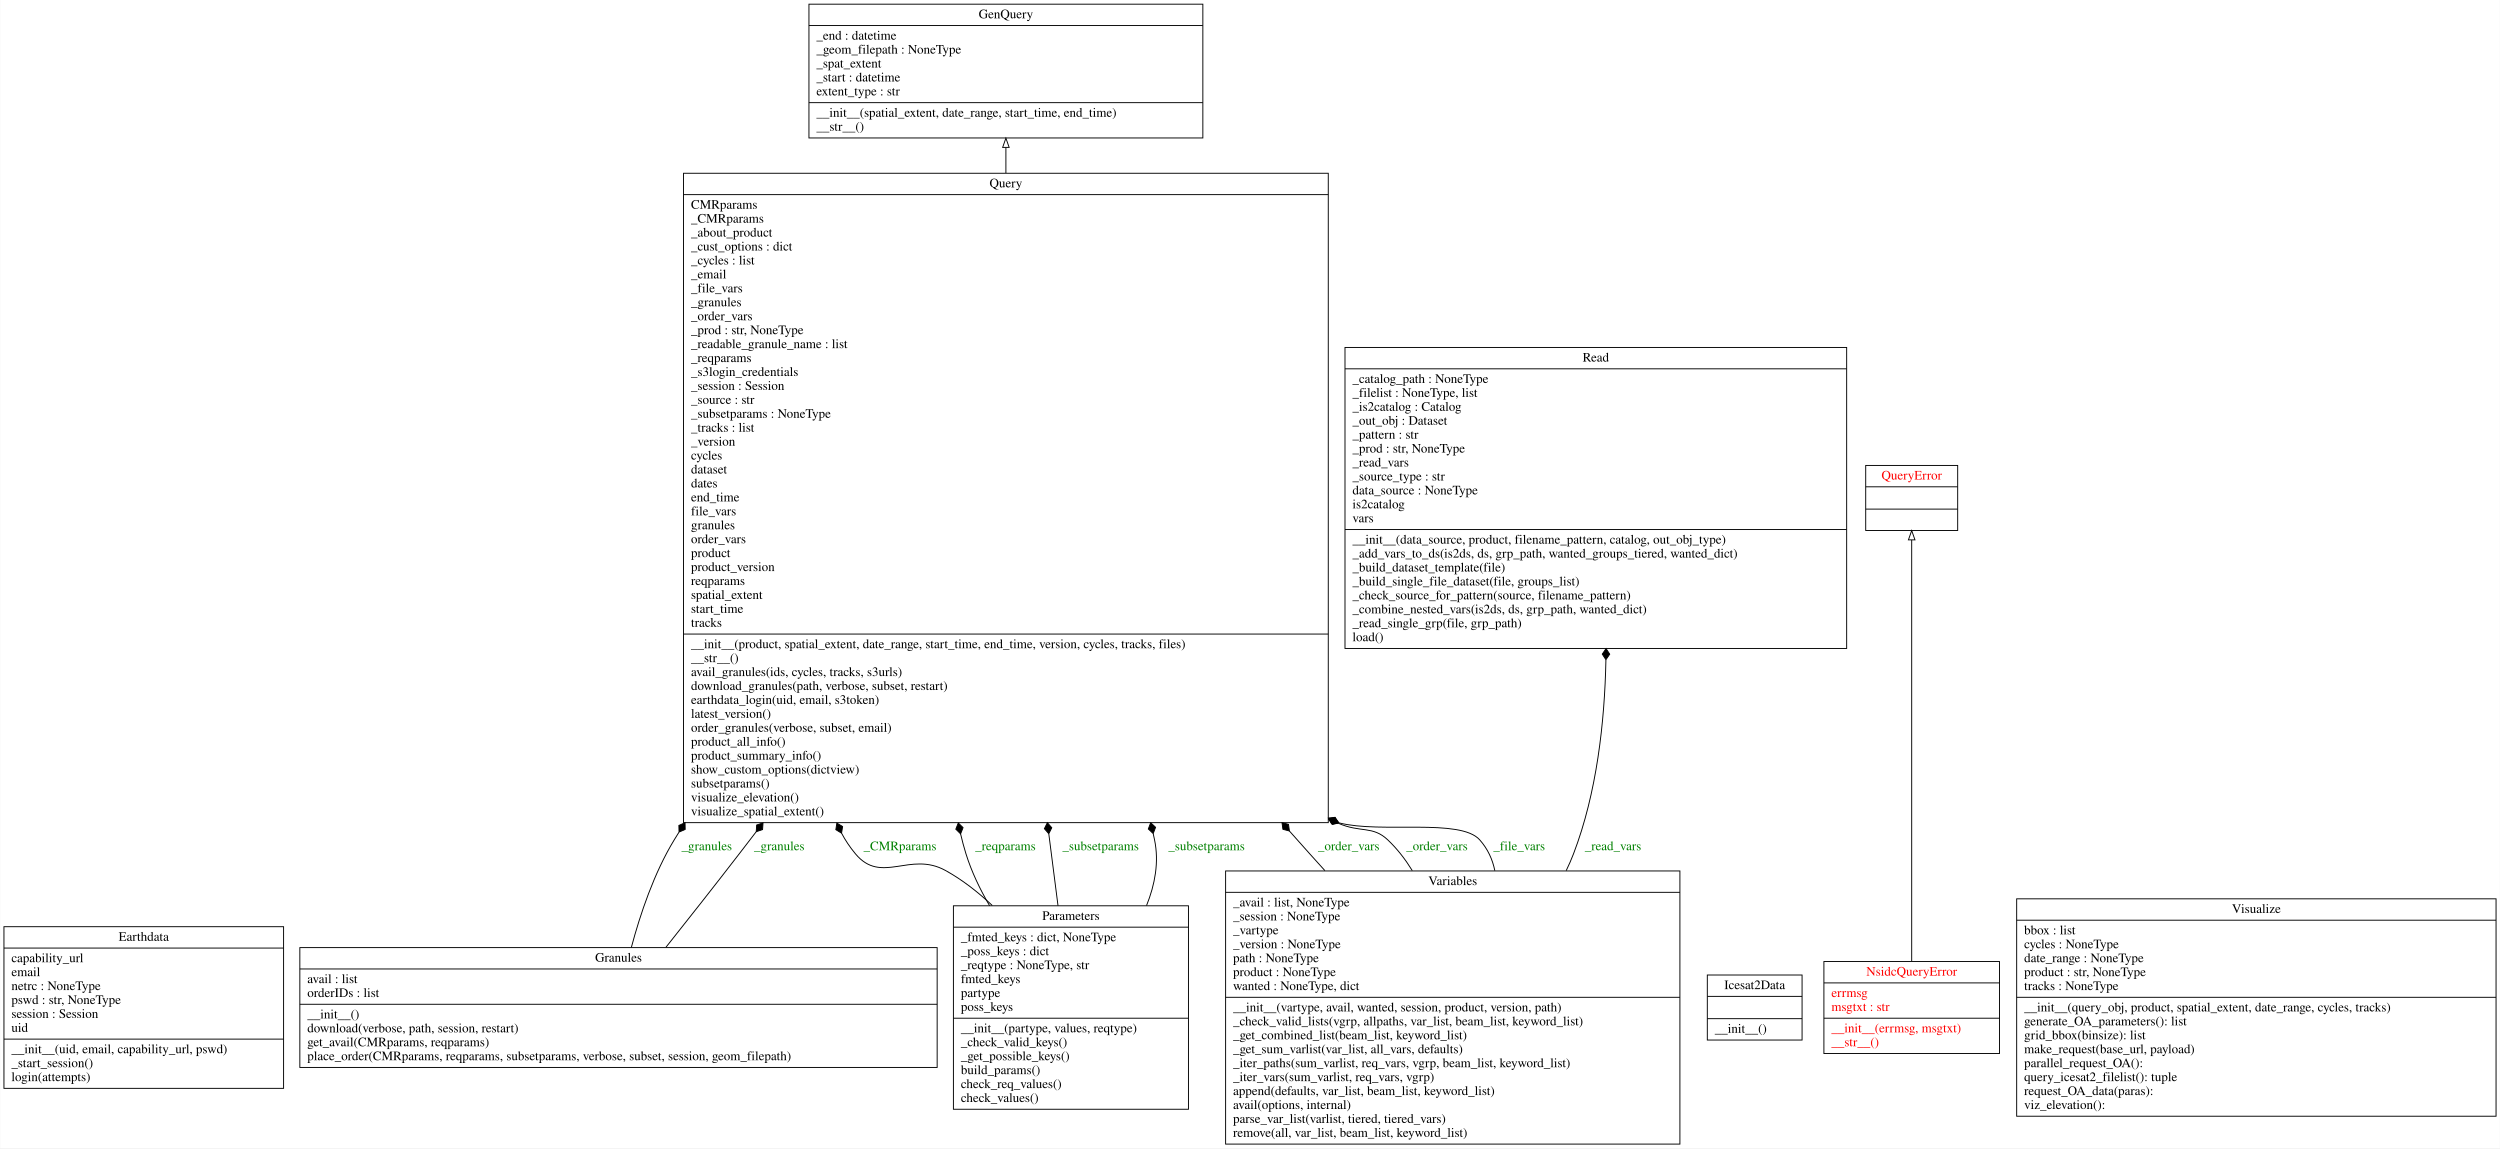
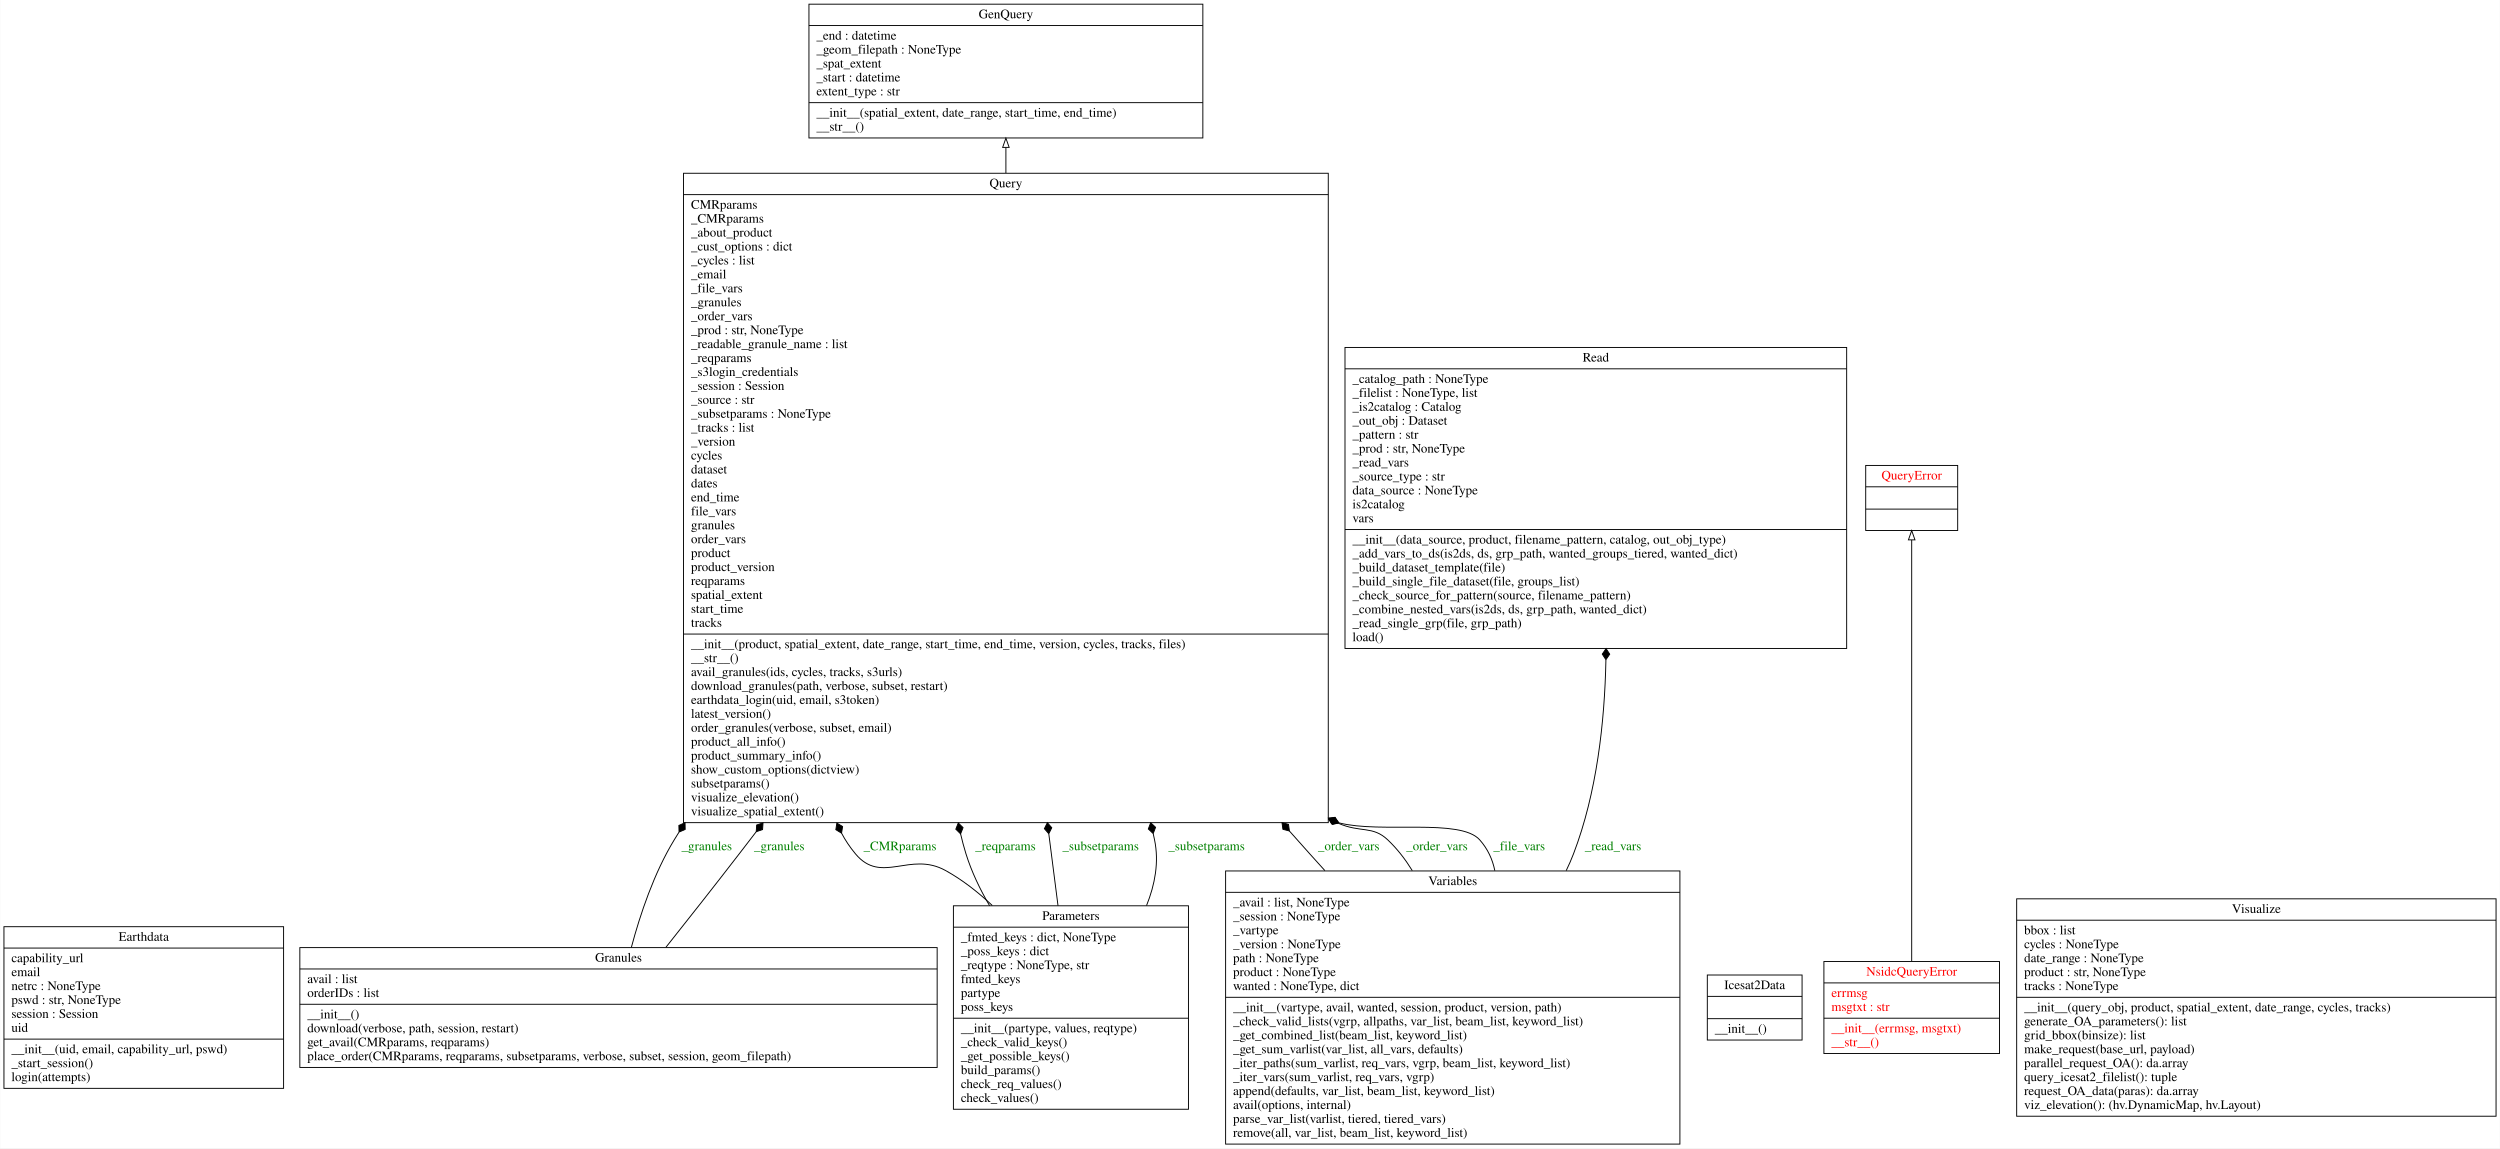
<svg xmlns="http://www.w3.org/2000/svg" width="2691pt" height="1236pt" viewBox="0.00 0.00 2690.50 1236.00">
  <g id="graph0" class="graph" transform="scale(1 1) rotate(0) translate(4 1232)">
    <polygon fill="white" stroke="transparent" points="-4,4 -4,-1232 2686.5,-1232 2686.5,4 -4,4" />
    <g id="node1" class="node">
      <polygon fill="none" stroke="black" points="0,-60.5 0,-234.5 301,-234.5 301,-60.5 0,-60.5" />
      <text text-anchor="middle" x="150.5" y="-219.3" font-family="Times,serif" font-size="14.00">Earthdata</text>
      <polyline fill="none" stroke="black" points="0,-211.5 301,-211.5 " />
      <text text-anchor="start" x="8" y="-196.3" font-family="Times,serif" font-size="14.00">capability_url</text>
      <text text-anchor="start" x="8" y="-181.3" font-family="Times,serif" font-size="14.00">email</text>
      <text text-anchor="start" x="8" y="-166.3" font-family="Times,serif" font-size="14.00">netrc : NoneType</text>
      <text text-anchor="start" x="8" y="-151.3" font-family="Times,serif" font-size="14.00">pswd : str, NoneType</text>
      <text text-anchor="start" x="8" y="-136.3" font-family="Times,serif" font-size="14.00">session : Session</text>
      <text text-anchor="start" x="8" y="-121.3" font-family="Times,serif" font-size="14.00">uid</text>
      <polyline fill="none" stroke="black" points="0,-113.5 301,-113.5 " />
      <text text-anchor="start" x="8" y="-98.3" font-family="Times,serif" font-size="14.00">__init__(uid, email, capability_url, pswd)</text>
      <text text-anchor="start" x="8" y="-83.3" font-family="Times,serif" font-size="14.00">_start_session()</text>
      <text text-anchor="start" x="8" y="-68.3" font-family="Times,serif" font-size="14.00">login(attempts)</text>
    </g>
    <g id="node2" class="node">
      <polygon fill="none" stroke="black" points="866.5,-1083.5 866.5,-1227.5 1290.5,-1227.5 1290.5,-1083.5 866.5,-1083.5" />
      <text text-anchor="middle" x="1078.5" y="-1212.3" font-family="Times,serif" font-size="14.00">GenQuery</text>
      <polyline fill="none" stroke="black" points="866.5,-1204.5 1290.5,-1204.5 " />
      <text text-anchor="start" x="874.5" y="-1189.3" font-family="Times,serif" font-size="14.00">_end : datetime</text>
      <text text-anchor="start" x="874.5" y="-1174.3" font-family="Times,serif" font-size="14.00">_geom_filepath : NoneType</text>
      <text text-anchor="start" x="874.5" y="-1159.3" font-family="Times,serif" font-size="14.00">_spat_extent</text>
      <text text-anchor="start" x="874.5" y="-1144.3" font-family="Times,serif" font-size="14.00">_start : datetime</text>
      <text text-anchor="start" x="874.5" y="-1129.3" font-family="Times,serif" font-size="14.00">extent_type : str</text>
      <polyline fill="none" stroke="black" points="866.5,-1121.5 1290.5,-1121.5 " />
      <text text-anchor="start" x="874.5" y="-1106.3" font-family="Times,serif" font-size="14.00">__init__(spatial_extent, date_range, start_time, end_time)</text>
      <text text-anchor="start" x="874.5" y="-1091.3" font-family="Times,serif" font-size="14.00">__str__()</text>
    </g>
    <g id="node3" class="node">
      <polygon fill="none" stroke="black" points="318.5,-83 318.5,-212 1004.5,-212 1004.5,-83 318.5,-83" />
      <text text-anchor="middle" x="661.5" y="-196.8" font-family="Times,serif" font-size="14.00">Granules</text>
      <polyline fill="none" stroke="black" points="318.5,-189 1004.5,-189 " />
      <text text-anchor="start" x="326.5" y="-173.8" font-family="Times,serif" font-size="14.00">avail : list</text>
      <text text-anchor="start" x="326.5" y="-158.8" font-family="Times,serif" font-size="14.00">orderIDs : list</text>
      <polyline fill="none" stroke="black" points="318.5,-151 1004.5,-151 " />
      <text text-anchor="start" x="326.5" y="-135.8" font-family="Times,serif" font-size="14.00">__init__()</text>
      <text text-anchor="start" x="326.5" y="-120.8" font-family="Times,serif" font-size="14.00">download(verbose, path, session, restart)</text>
      <text text-anchor="start" x="326.5" y="-105.8" font-family="Times,serif" font-size="14.00">get_avail(CMRparams, reqparams)</text>
      <text text-anchor="start" x="326.5" y="-90.8" font-family="Times,serif" font-size="14.00">place_order(CMRparams, reqparams, subsetparams, verbose, subset, session, geom_filepath)</text>
    </g>
    <g id="node7" class="node">
      <polygon fill="none" stroke="black" points="731.5,-346.5 731.5,-1045.5 1425.5,-1045.5 1425.5,-346.5 731.5,-346.5" />
      <text text-anchor="middle" x="1078.5" y="-1030.3" font-family="Times,serif" font-size="14.00">Query</text>
      <polyline fill="none" stroke="black" points="731.5,-1022.5 1425.5,-1022.5 " />
      <text text-anchor="start" x="739.5" y="-1007.3" font-family="Times,serif" font-size="14.00">CMRparams</text>
      <text text-anchor="start" x="739.5" y="-992.3" font-family="Times,serif" font-size="14.00">_CMRparams</text>
      <text text-anchor="start" x="739.5" y="-977.3" font-family="Times,serif" font-size="14.00">_about_product</text>
      <text text-anchor="start" x="739.5" y="-962.3" font-family="Times,serif" font-size="14.00">_cust_options : dict</text>
      <text text-anchor="start" x="739.5" y="-947.3" font-family="Times,serif" font-size="14.00">_cycles : list</text>
      <text text-anchor="start" x="739.5" y="-932.3" font-family="Times,serif" font-size="14.00">_email</text>
      <text text-anchor="start" x="739.5" y="-917.3" font-family="Times,serif" font-size="14.00">_file_vars</text>
      <text text-anchor="start" x="739.5" y="-902.3" font-family="Times,serif" font-size="14.00">_granules</text>
      <text text-anchor="start" x="739.5" y="-887.3" font-family="Times,serif" font-size="14.00">_order_vars</text>
      <text text-anchor="start" x="739.5" y="-872.3" font-family="Times,serif" font-size="14.00">_prod : str, NoneType</text>
      <text text-anchor="start" x="739.5" y="-857.3" font-family="Times,serif" font-size="14.00">_readable_granule_name : list</text>
      <text text-anchor="start" x="739.5" y="-842.3" font-family="Times,serif" font-size="14.00">_reqparams</text>
      <text text-anchor="start" x="739.5" y="-827.3" font-family="Times,serif" font-size="14.00">_s3login_credentials</text>
      <text text-anchor="start" x="739.5" y="-812.3" font-family="Times,serif" font-size="14.00">_session : Session</text>
      <text text-anchor="start" x="739.5" y="-797.3" font-family="Times,serif" font-size="14.00">_source : str</text>
      <text text-anchor="start" x="739.5" y="-782.3" font-family="Times,serif" font-size="14.00">_subsetparams : NoneType</text>
      <text text-anchor="start" x="739.5" y="-767.3" font-family="Times,serif" font-size="14.00">_tracks : list</text>
      <text text-anchor="start" x="739.5" y="-752.3" font-family="Times,serif" font-size="14.00">_version</text>
      <text text-anchor="start" x="739.5" y="-737.3" font-family="Times,serif" font-size="14.00">cycles</text>
      <text text-anchor="start" x="739.5" y="-722.3" font-family="Times,serif" font-size="14.00">dataset</text>
      <text text-anchor="start" x="739.5" y="-707.3" font-family="Times,serif" font-size="14.00">dates</text>
      <text text-anchor="start" x="739.5" y="-692.3" font-family="Times,serif" font-size="14.00">end_time</text>
      <text text-anchor="start" x="739.5" y="-677.3" font-family="Times,serif" font-size="14.00">file_vars</text>
      <text text-anchor="start" x="739.5" y="-662.3" font-family="Times,serif" font-size="14.00">granules</text>
      <text text-anchor="start" x="739.5" y="-647.3" font-family="Times,serif" font-size="14.00">order_vars</text>
      <text text-anchor="start" x="739.5" y="-632.3" font-family="Times,serif" font-size="14.00">product</text>
      <text text-anchor="start" x="739.5" y="-617.3" font-family="Times,serif" font-size="14.00">product_version</text>
      <text text-anchor="start" x="739.5" y="-602.3" font-family="Times,serif" font-size="14.00">reqparams</text>
      <text text-anchor="start" x="739.5" y="-587.3" font-family="Times,serif" font-size="14.00">spatial_extent</text>
      <text text-anchor="start" x="739.5" y="-572.3" font-family="Times,serif" font-size="14.00">start_time</text>
      <text text-anchor="start" x="739.5" y="-557.3" font-family="Times,serif" font-size="14.00">tracks</text>
      <polyline fill="none" stroke="black" points="731.5,-549.5 1425.5,-549.5 " />
      <text text-anchor="start" x="739.5" y="-534.3" font-family="Times,serif" font-size="14.00">__init__(product, spatial_extent, date_range, start_time, end_time, version, cycles, tracks, files)</text>
      <text text-anchor="start" x="739.5" y="-519.3" font-family="Times,serif" font-size="14.00">__str__()</text>
      <text text-anchor="start" x="739.5" y="-504.3" font-family="Times,serif" font-size="14.00">avail_granules(ids, cycles, tracks, s3urls)</text>
      <text text-anchor="start" x="739.5" y="-489.3" font-family="Times,serif" font-size="14.00">download_granules(path, verbose, subset, restart)</text>
      <text text-anchor="start" x="739.5" y="-474.3" font-family="Times,serif" font-size="14.00">earthdata_login(uid, email, s3token)</text>
      <text text-anchor="start" x="739.5" y="-459.3" font-family="Times,serif" font-size="14.00">latest_version()</text>
      <text text-anchor="start" x="739.5" y="-444.3" font-family="Times,serif" font-size="14.00">order_granules(verbose, subset, email)</text>
      <text text-anchor="start" x="739.5" y="-429.3" font-family="Times,serif" font-size="14.00">product_all_info()</text>
      <text text-anchor="start" x="739.5" y="-414.3" font-family="Times,serif" font-size="14.00">product_summary_info()</text>
      <text text-anchor="start" x="739.5" y="-399.3" font-family="Times,serif" font-size="14.00">show_custom_options(dictview)</text>
      <text text-anchor="start" x="739.5" y="-384.3" font-family="Times,serif" font-size="14.00">subsetparams()</text>
      <text text-anchor="start" x="739.5" y="-369.3" font-family="Times,serif" font-size="14.00">visualize_elevation()</text>
      <text text-anchor="start" x="739.5" y="-354.3" font-family="Times,serif" font-size="14.00">visualize_spatial_extent()</text>
    </g>
    <g id="edge7" class="edge">
      <path fill="none" stroke="black" d="M675.32,-212.15C684.86,-247.91 699.79,-292.36 721.5,-328 723.14,-330.7 724.81,-333.39 726.5,-336.08" />
      <polygon fill="black" stroke="black" points="726.66,-336.33 733.26,-339.22 733.12,-346.43 726.52,-343.54 726.66,-336.33" />
      <text text-anchor="middle" x="756.5" y="-316.8" font-family="Times,serif" font-size="14.00" fill="green">_granules</text>
    </g>
    <g id="edge8" class="edge">
      <path fill="none" stroke="black" d="M712.49,-212.27C736.62,-242.64 765.73,-279.55 791.5,-313 797.48,-320.77 803.53,-328.63 809.61,-336.56" />
      <polygon fill="black" stroke="black" points="809.76,-336.75 816.58,-339.08 817.05,-346.28 810.23,-343.95 809.76,-336.75" />
      <text text-anchor="middle" x="834.5" y="-316.8" font-family="Times,serif" font-size="14.00" fill="green">_granules</text>
    </g>
    <g id="node4" class="node">
      <polygon fill="none" stroke="black" points="1833.5,-112.5 1833.5,-182.5 1935.5,-182.5 1935.5,-112.5 1833.5,-112.5" />
      <text text-anchor="middle" x="1884.5" y="-167.3" font-family="Times,serif" font-size="14.00">Icesat2Data</text>
      <polyline fill="none" stroke="black" points="1833.5,-159.5 1935.5,-159.5 " />
      <polyline fill="none" stroke="black" points="1833.5,-135.5 1935.5,-135.5 " />
      <text text-anchor="start" x="1841.5" y="-120.3" font-family="Times,serif" font-size="14.00">__init__()</text>
    </g>
    <g id="node5" class="node">
      <polygon fill="none" stroke="black" points="1959,-98 1959,-197 2148,-197 2148,-98 1959,-98" />
      <text text-anchor="middle" x="2053.5" y="-181.8" font-family="Times,serif" font-size="14.00" fill="red">NsidcQueryError</text>
      <polyline fill="none" stroke="black" points="1959,-174 2148,-174 " />
      <text text-anchor="start" x="1967" y="-158.8" font-family="Times,serif" font-size="14.00" fill="red">errmsg</text>
      <text text-anchor="start" x="1967" y="-143.8" font-family="Times,serif" font-size="14.00" fill="red">msgtxt : str</text>
      <polyline fill="none" stroke="black" points="1959,-136 2148,-136 " />
      <text text-anchor="start" x="1967" y="-120.8" font-family="Times,serif" font-size="14.00" fill="red">__init__(errmsg, msgtxt)</text>
      <text text-anchor="start" x="1967" y="-105.8" font-family="Times,serif" font-size="14.00" fill="red">__str__()</text>
    </g>
    <g id="node8" class="node">
      <polygon fill="none" stroke="black" points="2004,-661 2004,-731 2103,-731 2103,-661 2004,-661" />
      <text text-anchor="middle" x="2053.5" y="-715.8" font-family="Times,serif" font-size="14.00" fill="red">QueryError</text>
      <polyline fill="none" stroke="black" points="2004,-708 2103,-708 " />
      <polyline fill="none" stroke="black" points="2004,-684 2103,-684 " />
      <text text-anchor="middle" x="2053.5" y="-668.8" font-family="Times,serif" font-size="14.00" fill="red"> </text>
    </g>
    <g id="edge1" class="edge">
      <path fill="none" stroke="black" d="M2053.5,-197.48C2053.5,-302.87 2053.5,-549.76 2053.5,-650.76" />
      <polygon fill="none" stroke="black" points="2050,-650.92 2053.5,-660.92 2057,-650.92 2050,-650.92" />
    </g>
    <g id="node6" class="node">
      <polygon fill="none" stroke="black" points="1022,-38 1022,-257 1275,-257 1275,-38 1022,-38" />
      <text text-anchor="middle" x="1148.5" y="-241.8" font-family="Times,serif" font-size="14.00">Parameters</text>
      <polyline fill="none" stroke="black" points="1022,-234 1275,-234 " />
      <text text-anchor="start" x="1030" y="-218.8" font-family="Times,serif" font-size="14.00">_fmted_keys : dict, NoneType</text>
      <text text-anchor="start" x="1030" y="-203.8" font-family="Times,serif" font-size="14.00">_poss_keys : dict</text>
      <text text-anchor="start" x="1030" y="-188.8" font-family="Times,serif" font-size="14.00">_reqtype : NoneType, str</text>
      <text text-anchor="start" x="1030" y="-173.8" font-family="Times,serif" font-size="14.00">fmted_keys</text>
      <text text-anchor="start" x="1030" y="-158.8" font-family="Times,serif" font-size="14.00">partype</text>
      <text text-anchor="start" x="1030" y="-143.8" font-family="Times,serif" font-size="14.00">poss_keys</text>
      <polyline fill="none" stroke="black" points="1022,-136 1275,-136 " />
      <text text-anchor="start" x="1030" y="-120.8" font-family="Times,serif" font-size="14.00">__init__(partype, values, reqtype)</text>
      <text text-anchor="start" x="1030" y="-105.8" font-family="Times,serif" font-size="14.00">_check_valid_keys()</text>
      <text text-anchor="start" x="1030" y="-90.8" font-family="Times,serif" font-size="14.00">_get_possible_keys()</text>
      <text text-anchor="start" x="1030" y="-75.8" font-family="Times,serif" font-size="14.00">build_params()</text>
      <text text-anchor="start" x="1030" y="-60.8" font-family="Times,serif" font-size="14.00">check_req_values()</text>
      <text text-anchor="start" x="1030" y="-45.8" font-family="Times,serif" font-size="14.00">check_values()</text>
    </g>
    <g id="edge3" class="edge">
      <path fill="none" stroke="black" d="M1063.82,-257.34C1048.44,-271.81 1031.51,-285.05 1013.5,-295 975.12,-316.21 944.53,-279.29 916.5,-313 910.55,-320.15 905.62,-327.56 901.61,-335.17" />
      <polygon fill="black" stroke="black" points="901.6,-335.18 902.7,-342.3 896.54,-346.06 895.45,-338.93 901.6,-335.18" />
      <text text-anchor="middle" x="964.5" y="-316.8" font-family="Times,serif" font-size="14.00" fill="green">_CMRparams</text>
    </g>
    <g id="edge4" class="edge">
      <path fill="none" stroke="black" d="M1060.96,-257.05C1050.52,-274.87 1041.46,-293.81 1035.5,-313 1033.32,-320.03 1031.41,-327.16 1029.74,-334.37" />
      <polygon fill="black" stroke="black" points="1029.73,-334.42 1032.4,-341.12 1027.25,-346.16 1024.58,-339.47 1029.73,-334.42" />
      <text text-anchor="middle" x="1078" y="-316.8" font-family="Times,serif" font-size="14.00" fill="green">_reqparams</text>
    </g>
    <g id="edge5" class="edge">
      <path fill="none" stroke="black" d="M1134.59,-257.12C1131.57,-280.65 1128.23,-306.76 1124.71,-334.2" />
      <polygon fill="black" stroke="black" points="1124.67,-334.56 1127.87,-341.02 1123.14,-346.46 1119.94,-340 1124.67,-334.56" />
      <text text-anchor="middle" x="1180.5" y="-316.8" font-family="Times,serif" font-size="14.00" fill="green">_subsetparams</text>
    </g>
    <g id="edge6" class="edge">
      <path fill="none" stroke="black" d="M1229.88,-257.24C1239.01,-279.87 1243.48,-304.11 1238.5,-328 1238.04,-330.2 1237.57,-332.4 1237.08,-334.61" />
      <polygon fill="black" stroke="black" points="1237.05,-334.74 1239.6,-341.48 1234.35,-346.43 1231.81,-339.69 1237.05,-334.74" />
      <text text-anchor="middle" x="1294.5" y="-316.8" font-family="Times,serif" font-size="14.00" fill="green">_subsetparams</text>
    </g>
    <g id="edge2" class="edge">
      <path fill="none" stroke="black" d="M1078.5,-1045.79C1078.5,-1055.29 1078.5,-1064.4 1078.5,-1073.03" />
      <polygon fill="none" stroke="black" points="1075,-1073.31 1078.5,-1083.31 1082,-1073.31 1075,-1073.31" />
    </g>
    <g id="node9" class="node">
      <polygon fill="none" stroke="black" points="1443.5,-534 1443.5,-858 1983.5,-858 1983.5,-534 1443.5,-534" />
      <text text-anchor="middle" x="1713.5" y="-842.8" font-family="Times,serif" font-size="14.00">Read</text>
      <polyline fill="none" stroke="black" points="1443.5,-835 1983.5,-835 " />
      <text text-anchor="start" x="1451.5" y="-819.8" font-family="Times,serif" font-size="14.00">_catalog_path : NoneType</text>
      <text text-anchor="start" x="1451.5" y="-804.8" font-family="Times,serif" font-size="14.00">_filelist : NoneType, list</text>
      <text text-anchor="start" x="1451.5" y="-789.8" font-family="Times,serif" font-size="14.00">_is2catalog : Catalog</text>
      <text text-anchor="start" x="1451.5" y="-774.8" font-family="Times,serif" font-size="14.00">_out_obj : Dataset</text>
      <text text-anchor="start" x="1451.5" y="-759.8" font-family="Times,serif" font-size="14.00">_pattern : str</text>
      <text text-anchor="start" x="1451.5" y="-744.8" font-family="Times,serif" font-size="14.00">_prod : str, NoneType</text>
      <text text-anchor="start" x="1451.5" y="-729.8" font-family="Times,serif" font-size="14.00">_read_vars</text>
      <text text-anchor="start" x="1451.5" y="-714.8" font-family="Times,serif" font-size="14.00">_source_type : str</text>
      <text text-anchor="start" x="1451.5" y="-699.8" font-family="Times,serif" font-size="14.00">data_source : NoneType</text>
      <text text-anchor="start" x="1451.5" y="-684.8" font-family="Times,serif" font-size="14.00">is2catalog</text>
      <text text-anchor="start" x="1451.5" y="-669.8" font-family="Times,serif" font-size="14.00">vars</text>
      <polyline fill="none" stroke="black" points="1443.5,-662 1983.5,-662 " />
      <text text-anchor="start" x="1451.5" y="-646.8" font-family="Times,serif" font-size="14.00">__init__(data_source, product, filename_pattern, catalog, out_obj_type)</text>
      <text text-anchor="start" x="1451.5" y="-631.8" font-family="Times,serif" font-size="14.00">_add_vars_to_ds(is2ds, ds, grp_path, wanted_groups_tiered, wanted_dict)</text>
      <text text-anchor="start" x="1451.5" y="-616.8" font-family="Times,serif" font-size="14.00">_build_dataset_template(file)</text>
      <text text-anchor="start" x="1451.5" y="-601.8" font-family="Times,serif" font-size="14.00">_build_single_file_dataset(file, groups_list)</text>
      <text text-anchor="start" x="1451.5" y="-586.8" font-family="Times,serif" font-size="14.00">_check_source_for_pattern(source, filename_pattern)</text>
      <text text-anchor="start" x="1451.5" y="-571.8" font-family="Times,serif" font-size="14.00">_combine_nested_vars(is2ds, ds, grp_path, wanted_dict)</text>
      <text text-anchor="start" x="1451.5" y="-556.8" font-family="Times,serif" font-size="14.00">_read_single_grp(file, grp_path)</text>
      <text text-anchor="start" x="1451.5" y="-541.8" font-family="Times,serif" font-size="14.00">load()</text>
    </g>
    <g id="node10" class="node">
      <polygon fill="none" stroke="black" points="1315,-0.5 1315,-294.5 1804,-294.5 1804,-0.5 1315,-0.5" />
      <text text-anchor="middle" x="1559.5" y="-279.3" font-family="Times,serif" font-size="14.00">Variables</text>
      <polyline fill="none" stroke="black" points="1315,-271.5 1804,-271.5 " />
      <text text-anchor="start" x="1323" y="-256.3" font-family="Times,serif" font-size="14.00">_avail : list, NoneType</text>
      <text text-anchor="start" x="1323" y="-241.3" font-family="Times,serif" font-size="14.00">_session : NoneType</text>
      <text text-anchor="start" x="1323" y="-226.3" font-family="Times,serif" font-size="14.00">_vartype</text>
      <text text-anchor="start" x="1323" y="-211.3" font-family="Times,serif" font-size="14.00">_version : NoneType</text>
      <text text-anchor="start" x="1323" y="-196.3" font-family="Times,serif" font-size="14.00">path : NoneType</text>
      <text text-anchor="start" x="1323" y="-181.3" font-family="Times,serif" font-size="14.00">product : NoneType</text>
      <text text-anchor="start" x="1323" y="-166.3" font-family="Times,serif" font-size="14.00">wanted : NoneType, dict</text>
      <polyline fill="none" stroke="black" points="1315,-158.5 1804,-158.5 " />
      <text text-anchor="start" x="1323" y="-143.3" font-family="Times,serif" font-size="14.00">__init__(vartype, avail, wanted, session, product, version, path)</text>
      <text text-anchor="start" x="1323" y="-128.3" font-family="Times,serif" font-size="14.00">_check_valid_lists(vgrp, allpaths, var_list, beam_list, keyword_list)</text>
      <text text-anchor="start" x="1323" y="-113.3" font-family="Times,serif" font-size="14.00">_get_combined_list(beam_list, keyword_list)</text>
      <text text-anchor="start" x="1323" y="-98.3" font-family="Times,serif" font-size="14.00">_get_sum_varlist(var_list, all_vars, defaults)</text>
      <text text-anchor="start" x="1323" y="-83.3" font-family="Times,serif" font-size="14.00">_iter_paths(sum_varlist, req_vars, vgrp, beam_list, keyword_list)</text>
      <text text-anchor="start" x="1323" y="-68.3" font-family="Times,serif" font-size="14.00">_iter_vars(sum_varlist, req_vars, vgrp)</text>
      <text text-anchor="start" x="1323" y="-53.3" font-family="Times,serif" font-size="14.00">append(defaults, var_list, beam_list, keyword_list)</text>
      <text text-anchor="start" x="1323" y="-38.3" font-family="Times,serif" font-size="14.00">avail(options, internal)</text>
      <text text-anchor="start" x="1323" y="-23.3" font-family="Times,serif" font-size="14.00">parse_var_list(varlist, tiered, tiered_vars)</text>
      <text text-anchor="start" x="1323" y="-8.3" font-family="Times,serif" font-size="14.00">remove(all, var_list, beam_list, keyword_list)</text>
    </g>
    <g id="edge9" class="edge">
      <path fill="none" stroke="black" d="M1421.89,-294.84C1416.33,-300.95 1410.85,-307.03 1405.5,-313 1398.28,-321.06 1391,-329.24 1383.67,-337.5" />
      <polygon fill="black" stroke="black" points="1383.66,-337.51 1382.68,-344.65 1375.7,-346.49 1376.69,-339.35 1383.66,-337.51" />
      <text text-anchor="middle" x="1447.5" y="-316.8" font-family="Times,serif" font-size="14.00" fill="green">_order_vars</text>
    </g>
    <g id="edge10" class="edge">
      <path fill="none" stroke="black" d="M1515.93,-294.85C1508.45,-307.03 1499.71,-318.35 1489.5,-328 1473.15,-343.47 1460.13,-335.42 1436.47,-345.79" />
      <polygon fill="black" stroke="black" points="1436.26,-345.9 1432.81,-352.23 1425.64,-351.48 1429.09,-345.15 1436.26,-345.9" />
      <text text-anchor="middle" x="1542.5" y="-316.8" font-family="Times,serif" font-size="14.00" fill="green">_order_vars</text>
    </g>
    <g id="edge11" class="edge">
      <path fill="none" stroke="black" d="M1604.8,-294.77C1602.33,-306.88 1597.21,-318.21 1588.5,-328 1567.56,-351.53 1482.21,-334.67 1437.26,-346.23" />
      <polygon fill="black" stroke="black" points="1437.06,-346.3 1432.73,-352.07 1425.74,-350.3 1430.07,-344.53 1437.06,-346.3" />
      <text text-anchor="middle" x="1631" y="-316.8" font-family="Times,serif" font-size="14.00" fill="green">_file_vars</text>
    </g>
    <g id="edge12" class="edge">
      <path fill="none" stroke="black" d="M1681.59,-294.81C1684.5,-300.81 1687.16,-306.88 1689.5,-313 1714.5,-378.28 1723.01,-454.42 1724.36,-521.47" />
      <polygon fill="black" stroke="black" points="1724.36,-521.88 1728.44,-527.82 1724.53,-533.88 1720.44,-527.93 1724.36,-521.88" />
      <text text-anchor="middle" x="1732" y="-316.8" font-family="Times,serif" font-size="14.00" fill="green">_read_vars</text>
    </g>
    <g id="node11" class="node">
      <polygon fill="none" stroke="black" points="2166.5,-30.5 2166.5,-264.5 2682.5,-264.5 2682.5,-30.5 2166.5,-30.5" />
      <text text-anchor="middle" x="2424.5" y="-249.3" font-family="Times,serif" font-size="14.00">Visualize</text>
      <polyline fill="none" stroke="black" points="2166.5,-241.5 2682.5,-241.5 " />
      <text text-anchor="start" x="2174.5" y="-226.3" font-family="Times,serif" font-size="14.00">bbox : list</text>
      <text text-anchor="start" x="2174.5" y="-211.3" font-family="Times,serif" font-size="14.00">cycles : NoneType</text>
      <text text-anchor="start" x="2174.5" y="-196.3" font-family="Times,serif" font-size="14.00">date_range : NoneType</text>
      <text text-anchor="start" x="2174.5" y="-181.3" font-family="Times,serif" font-size="14.00">product : str, NoneType</text>
      <text text-anchor="start" x="2174.5" y="-166.3" font-family="Times,serif" font-size="14.00">tracks : NoneType</text>
      <polyline fill="none" stroke="black" points="2166.5,-158.5 2682.5,-158.5 " />
      <text text-anchor="start" x="2174.5" y="-143.3" font-family="Times,serif" font-size="14.00">__init__(query_obj, product, spatial_extent, date_range, cycles, tracks)</text>
      <text text-anchor="start" x="2174.5" y="-128.3" font-family="Times,serif" font-size="14.00">generate_OA_parameters(): list</text>
      <text text-anchor="start" x="2174.5" y="-113.3" font-family="Times,serif" font-size="14.00">grid_bbox(binsize): list</text>
      <text text-anchor="start" x="2174.5" y="-98.3" font-family="Times,serif" font-size="14.00">make_request(base_url, payload)</text>
-       <text text-anchor="start" x="2174.5" y="-83.3" font-family="Times,serif" font-size="14.00">parallel_request_OA(): </text>
+       <text text-anchor="start" x="2174.5" y="-83.3" font-family="Times,serif" font-size="14.00">parallel_request_OA(): da.array</text>
      <text text-anchor="start" x="2174.5" y="-68.3" font-family="Times,serif" font-size="14.00">query_icesat2_filelist(): tuple</text>
-       <text text-anchor="start" x="2174.5" y="-53.3" font-family="Times,serif" font-size="14.00">request_OA_data(paras): </text>
-       <text text-anchor="start" x="2174.5" y="-38.3" font-family="Times,serif" font-size="14.00">viz_elevation(): </text>
+       <text text-anchor="start" x="2174.5" y="-53.3" font-family="Times,serif" font-size="14.00">request_OA_data(paras): da.array</text>
+       <text text-anchor="start" x="2174.5" y="-38.3" font-family="Times,serif" font-size="14.00">viz_elevation(): (hv.DynamicMap, hv.Layout)</text>
    </g>
  </g>
</svg>
